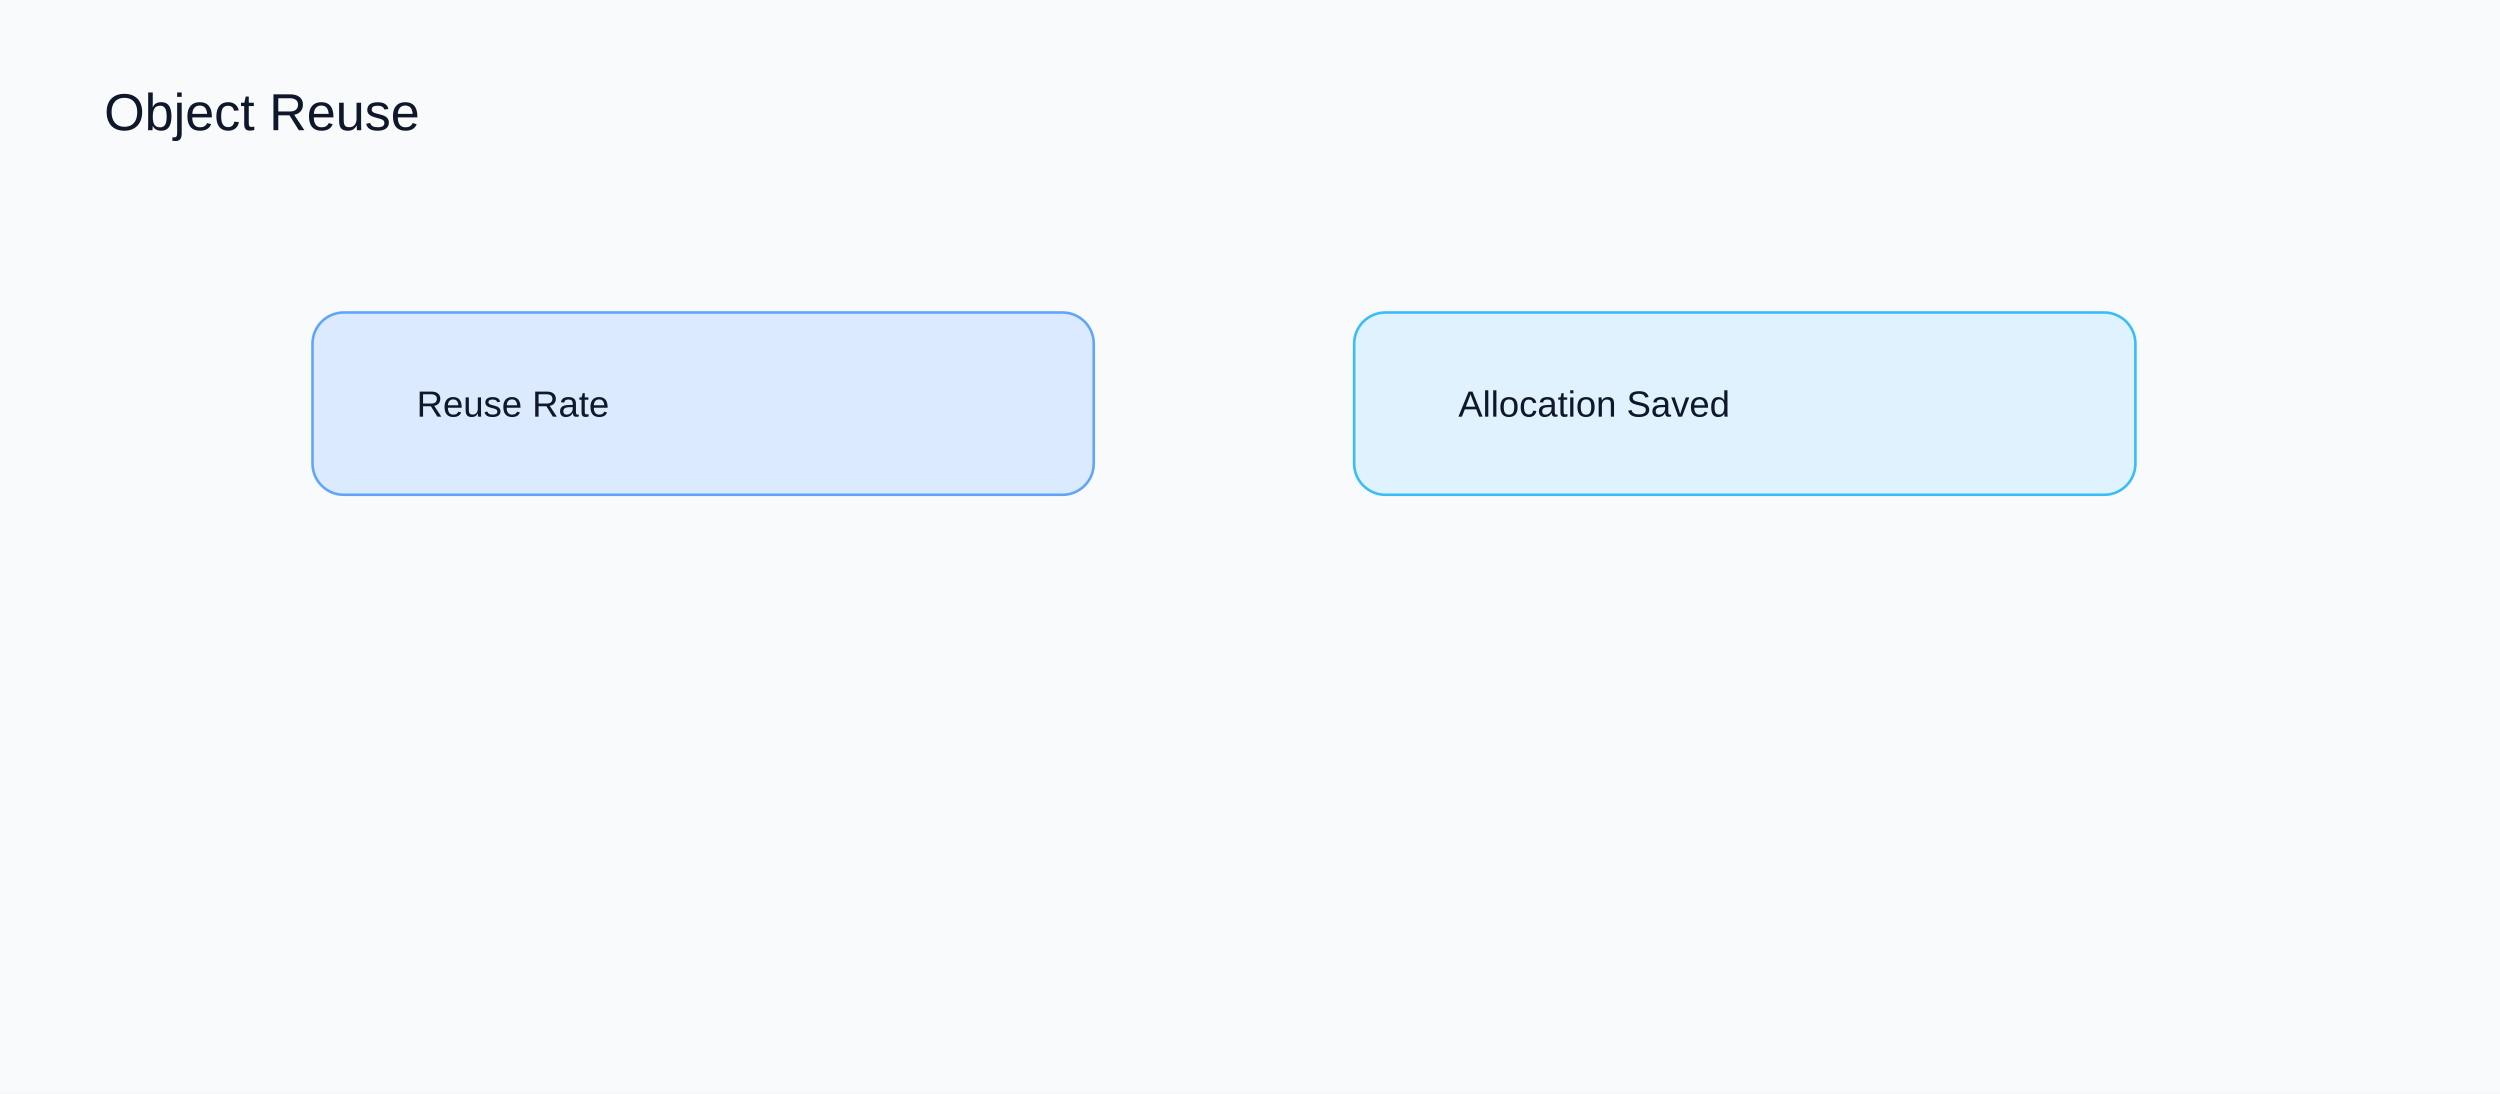
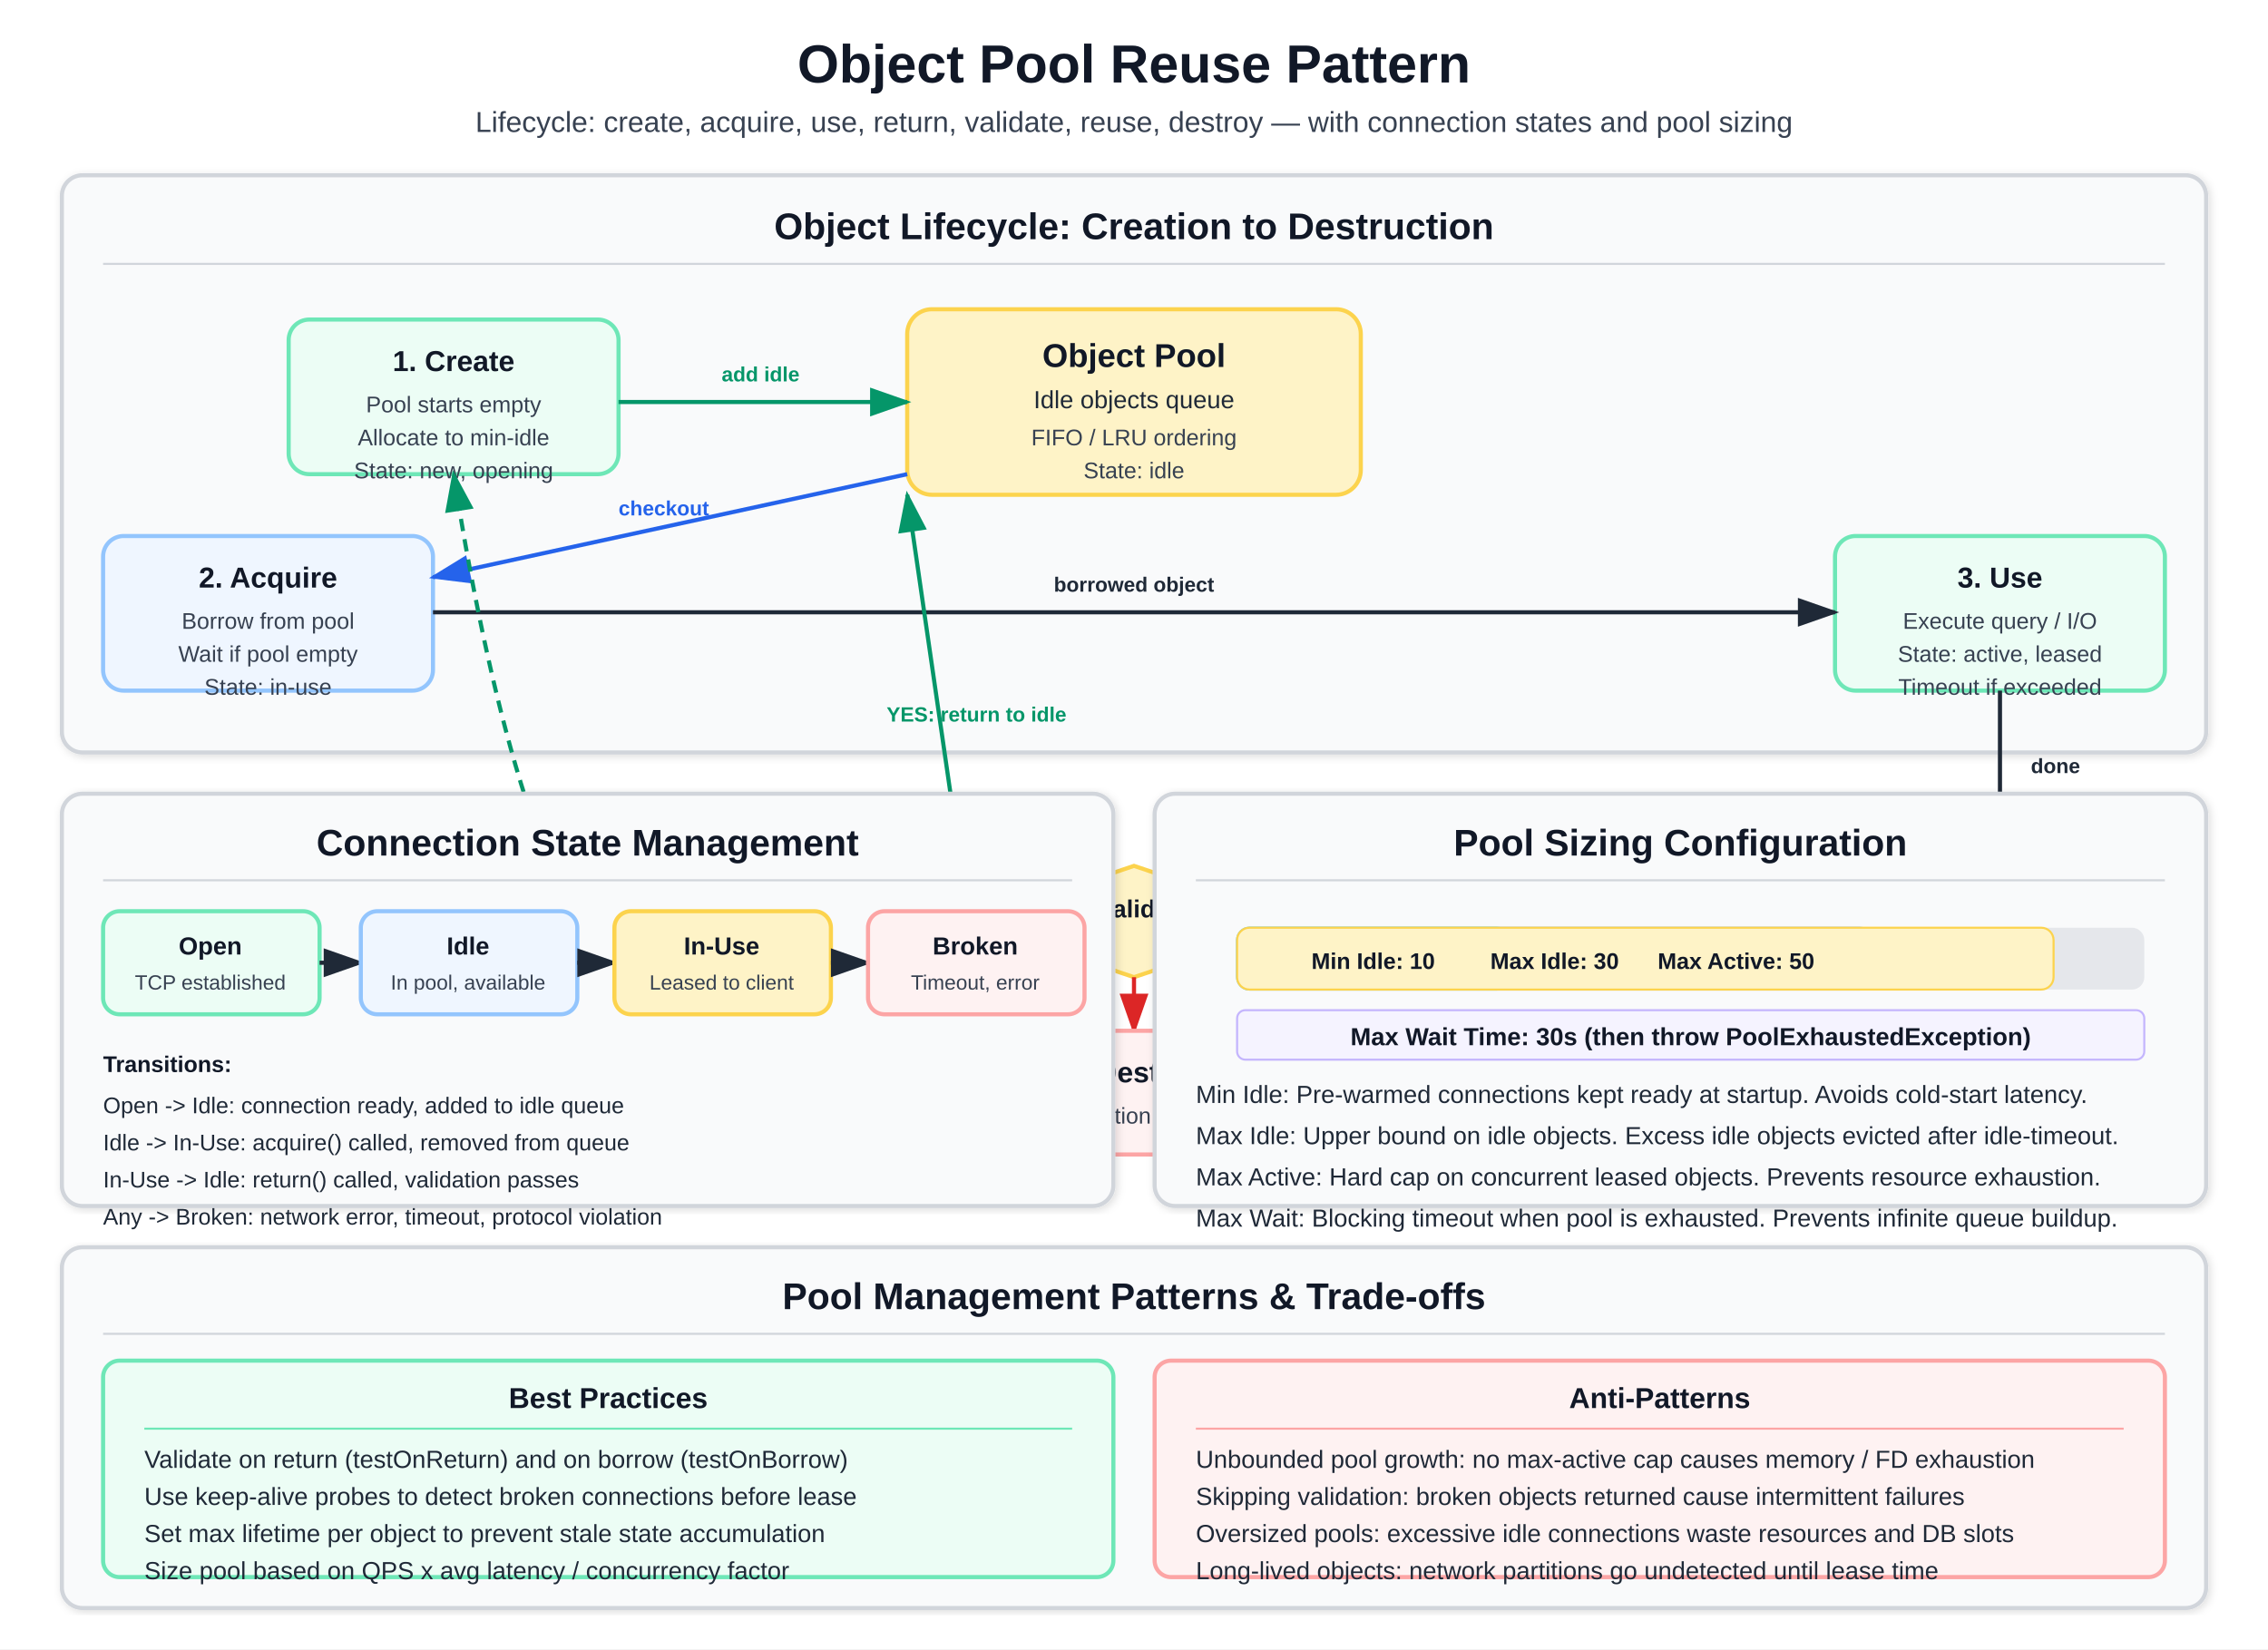
- <svg xmlns="http://www.w3.org/2000/svg" width="960" height="420" viewBox="0 0 960 420">
-   <rect width="960" height="420" fill="#f8fafc" />
-   <text x="40" y="50" font-family="Arial" font-size="20" fill="#0f172a">Object Reuse</text>
-   <rect x="120" y="120" width="300" height="70" rx="12" fill="#dbeafe" stroke="#60a5fa" />
-   <text x="160" y="160" font-family="Arial" font-size="14" fill="#0f172a">Reuse Rate</text>
-   <rect x="520" y="120" width="300" height="70" rx="12" fill="#e0f2fe" stroke="#38bdf8" />
-   <text x="560" y="160" font-family="Arial" font-size="14" fill="#0f172a">Allocation Saved</text>
+ <svg xmlns="http://www.w3.org/2000/svg" width="1100" height="800" viewBox="0 0 1100 800">
+   <defs>
+     <marker id="arrow" markerWidth="10" markerHeight="7" refX="9" refY="3.5" orient="auto">
+       <polygon points="0 0, 10 3.5, 0 7" fill="#1f2937" />
+     </marker>
+     <marker id="arrowGreen" markerWidth="10" markerHeight="7" refX="9" refY="3.5" orient="auto">
+       <polygon points="0 0, 10 3.5, 0 7" fill="#059669" />
+     </marker>
+     <marker id="arrowRed" markerWidth="10" markerHeight="7" refX="9" refY="3.5" orient="auto">
+       <polygon points="0 0, 10 3.5, 0 7" fill="#dc2626" />
+     </marker>
+     <marker id="arrowBlue" markerWidth="10" markerHeight="7" refX="9" refY="3.5" orient="auto">
+       <polygon points="0 0, 10 3.5, 0 7" fill="#2563eb" />
+     </marker>
+     <filter id="shadow" x="-2%" y="-2%" width="104%" height="104%">
+       <feDropShadow dx="1" dy="1" stdDeviation="2" flood-color="#00000022" />
+     </filter>
+   </defs>
+   <rect width="1100" height="800" fill="#ffffff" />
+   <text x="550" y="40" font-family="Arial, sans-serif" font-size="26" font-weight="700" fill="#111827" text-anchor="middle">Object Pool Reuse Pattern</text>
+   <text x="550" y="64" font-family="Arial, sans-serif" font-size="14" font-weight="400" fill="#374151" text-anchor="middle">Lifecycle: create, acquire, use, return, validate, reuse, destroy — with connection states and pool sizing</text>
+   <rect x="30" y="85" width="1040" height="280" rx="10" fill="#f9fafb" stroke="#d1d5db" stroke-width="2" filter="url(#shadow)" />
+   <text x="550" y="116" font-family="Arial, sans-serif" font-size="18" font-weight="700" fill="#111827" text-anchor="middle">Object Lifecycle: Creation to Destruction</text>
+   <line x1="50" y1="128" x2="1050" y2="128" stroke="#d1d5db" stroke-width="1" />
+   <rect x="440" y="150" width="220" height="90" rx="12" fill="#fef3c7" stroke="#fcd34d" stroke-width="2" />
+   <text x="550" y="178" font-family="Arial, sans-serif" font-size="16" font-weight="700" fill="#111827" text-anchor="middle">Object Pool</text>
+   <text x="550" y="198" font-family="Arial, sans-serif" font-size="12" font-weight="400" fill="#1f2937" text-anchor="middle">Idle objects queue</text>
+   <text x="550" y="216" font-family="Arial, sans-serif" font-size="11" font-weight="400" fill="#374151" text-anchor="middle">FIFO / LRU ordering</text>
+   <text x="550" y="232" font-family="Arial, sans-serif" font-size="11" font-weight="400" fill="#374151" text-anchor="middle">State: idle</text>
+   <rect x="140" y="155" width="160" height="75" rx="10" fill="#ecfdf5" stroke="#6ee7b7" stroke-width="2" />
+   <text x="220" y="180" font-family="Arial, sans-serif" font-size="14" font-weight="700" fill="#111827" text-anchor="middle">1. Create</text>
+   <text x="220" y="200" font-family="Arial, sans-serif" font-size="11" font-weight="400" fill="#374151" text-anchor="middle">Pool starts empty</text>
+   <text x="220" y="216" font-family="Arial, sans-serif" font-size="11" font-weight="400" fill="#374151" text-anchor="middle">Allocate to min-idle</text>
+   <text x="220" y="232" font-family="Arial, sans-serif" font-size="11" font-weight="400" fill="#374151" text-anchor="middle">State: new, opening</text>
+   <line x1="300" y1="195" x2="440" y2="195" stroke="#059669" stroke-width="2" marker-end="url(#arrowGreen)" />
+   <text x="350" y="185" font-family="Arial, sans-serif" font-size="10" font-weight="700" fill="#059669">add idle</text>
+   <rect x="50" y="260" width="160" height="75" rx="10" fill="#eff6ff" stroke="#93c5fd" stroke-width="2" />
+   <text x="130" y="285" font-family="Arial, sans-serif" font-size="14" font-weight="700" fill="#111827" text-anchor="middle">2. Acquire</text>
+   <text x="130" y="305" font-family="Arial, sans-serif" font-size="11" font-weight="400" fill="#374151" text-anchor="middle">Borrow from pool</text>
+   <text x="130" y="321" font-family="Arial, sans-serif" font-size="11" font-weight="400" fill="#374151" text-anchor="middle">Wait if pool empty</text>
+   <text x="130" y="337" font-family="Arial, sans-serif" font-size="11" font-weight="400" fill="#374151" text-anchor="middle">State: in-use</text>
+   <line x1="440" y1="230" x2="210" y2="280" stroke="#2563eb" stroke-width="2" marker-end="url(#arrowBlue)" />
+   <text x="300" y="250" font-family="Arial, sans-serif" font-size="10" font-weight="700" fill="#2563eb">checkout</text>
+   <rect x="890" y="260" width="160" height="75" rx="10" fill="#ecfdf5" stroke="#6ee7b7" stroke-width="2" />
+   <text x="970" y="285" font-family="Arial, sans-serif" font-size="14" font-weight="700" fill="#111827" text-anchor="middle">3. Use</text>
+   <text x="970" y="305" font-family="Arial, sans-serif" font-size="11" font-weight="400" fill="#374151" text-anchor="middle">Execute query / I/O</text>
+   <text x="970" y="321" font-family="Arial, sans-serif" font-size="11" font-weight="400" fill="#374151" text-anchor="middle">State: active, leased</text>
+   <text x="970" y="337" font-family="Arial, sans-serif" font-size="11" font-weight="400" fill="#374151" text-anchor="middle">Timeout if exceeded</text>
+   <line x1="210" y1="297" x2="890" y2="297" stroke="#1f2937" stroke-width="2" marker-end="url(#arrow)" />
+   <text x="550" y="287" font-family="Arial, sans-serif" font-size="10" font-weight="700" fill="#1f2937" text-anchor="middle">borrowed object</text>
+   <rect x="890" y="410" width="160" height="75" rx="10" fill="#f5f3ff" stroke="#c4b5fd" stroke-width="2" />
+   <text x="970" y="435" font-family="Arial, sans-serif" font-size="14" font-weight="700" fill="#111827" text-anchor="middle">4. Return</text>
+   <text x="970" y="455" font-family="Arial, sans-serif" font-size="11" font-weight="400" fill="#374151" text-anchor="middle">Back to idle queue</text>
+   <text x="970" y="471" font-family="Arial, sans-serif" font-size="11" font-weight="400" fill="#374151" text-anchor="middle">State: returning</text>
+   <text x="970" y="487" font-family="Arial, sans-serif" font-size="11" font-weight="400" fill="#374151" text-anchor="middle">Mark idle available</text>
+   <line x1="970" y1="335" x2="970" y2="410" stroke="#1f2937" stroke-width="2" marker-end="url(#arrow)" />
+   <text x="985" y="375" font-family="Arial, sans-serif" font-size="10" font-weight="700" fill="#1f2937">done</text>
+   <rect x="650" y="410" width="160" height="75" rx="10" fill="#fef3c7" stroke="#fcd34d" stroke-width="2" />
+   <text x="730" y="435" font-family="Arial, sans-serif" font-size="14" font-weight="700" fill="#111827" text-anchor="middle">5. Validate</text>
+   <text x="730" y="455" font-family="Arial, sans-serif" font-size="11" font-weight="400" fill="#374151" text-anchor="middle">Check health / TTL</text>
+   <text x="730" y="471" font-family="Arial, sans-serif" font-size="11" font-weight="400" fill="#374151" text-anchor="middle">Ping / test query</text>
+   <text x="730" y="487" font-family="Arial, sans-serif" font-size="11" font-weight="400" fill="#374151" text-anchor="middle">State: validating</text>
+   <line x1="890" y1="447" x2="810" y2="447" stroke="#1f2937" stroke-width="2" marker-end="url(#arrow)" />
+   <text x="840" y="437" font-family="Arial, sans-serif" font-size="10" font-weight="700" fill="#1f2937">pre-return</text>
+   <polygon points="470,447 550,420 630,447 550,474" fill="#fef3c7" stroke="#fcd34d" stroke-width="2" />
+   <text x="550" y="445" font-family="Arial, sans-serif" font-size="12" font-weight="700" fill="#111827" text-anchor="middle">Valid?</text>
+   <line x1="650" y1="447" x2="630" y2="447" stroke="#1f2937" stroke-width="2" marker-end="url(#arrow)" />
+   <line x1="470" y1="447" x2="440" y2="240" stroke="#059669" stroke-width="2" marker-end="url(#arrowGreen)" />
+   <text x="430" y="350" font-family="Arial, sans-serif" font-size="10" font-weight="700" fill="#059669">YES: return to idle</text>
+   <line x1="550" y1="474" x2="550" y2="500" stroke="#dc2626" stroke-width="2" marker-end="url(#arrowRed)" />
+   <text x="560" y="490" font-family="Arial, sans-serif" font-size="10" font-weight="700" fill="#dc2626">NO</text>
+   <rect x="470" y="500" width="160" height="60" rx="10" fill="#fef2f2" stroke="#fca5a5" stroke-width="2" />
+   <text x="550" y="525" font-family="Arial, sans-serif" font-size="14" font-weight="700" fill="#111827" text-anchor="middle">6. Destroy</text>
+   <text x="550" y="545" font-family="Arial, sans-serif" font-size="11" font-weight="400" fill="#374151" text-anchor="middle">Close connection, free memory</text>
+   <path d="M470,520 Q350,540 300,480 Q250,420 220,230" fill="none" stroke="#059669" stroke-width="2" stroke-dasharray="6,4" marker-end="url(#arrowGreen)" />
+   <text x="300" y="520" font-family="Arial, sans-serif" font-size="10" font-weight="700" fill="#059669">replenish pool</text>
+   <rect x="30" y="385" width="510" height="200" rx="10" fill="#f9fafb" stroke="#d1d5db" stroke-width="2" filter="url(#shadow)" />
+   <text x="285" y="415" font-family="Arial, sans-serif" font-size="18" font-weight="700" fill="#111827" text-anchor="middle">Connection State Management</text>
+   <line x1="50" y1="427" x2="520" y2="427" stroke="#d1d5db" stroke-width="1" />
+   <rect x="50" y="442" width="105" height="50" rx="8" fill="#ecfdf5" stroke="#6ee7b7" stroke-width="2" />
+   <text x="102" y="463" font-family="Arial, sans-serif" font-size="12" font-weight="700" fill="#111827" text-anchor="middle">Open</text>
+   <text x="102" y="480" font-family="Arial, sans-serif" font-size="10" font-weight="400" fill="#374151" text-anchor="middle">TCP established</text>
+   <line x1="155" y1="467" x2="175" y2="467" stroke="#1f2937" stroke-width="2" marker-end="url(#arrow)" />
+   <rect x="175" y="442" width="105" height="50" rx="8" fill="#eff6ff" stroke="#93c5fd" stroke-width="2" />
+   <text x="227" y="463" font-family="Arial, sans-serif" font-size="12" font-weight="700" fill="#111827" text-anchor="middle">Idle</text>
+   <text x="227" y="480" font-family="Arial, sans-serif" font-size="10" font-weight="400" fill="#374151" text-anchor="middle">In pool, available</text>
+   <line x1="280" y1="467" x2="298" y2="467" stroke="#1f2937" stroke-width="2" marker-end="url(#arrow)" />
+   <rect x="298" y="442" width="105" height="50" rx="8" fill="#fef3c7" stroke="#fcd34d" stroke-width="2" />
+   <text x="350" y="463" font-family="Arial, sans-serif" font-size="12" font-weight="700" fill="#111827" text-anchor="middle">In-Use</text>
+   <text x="350" y="480" font-family="Arial, sans-serif" font-size="10" font-weight="400" fill="#374151" text-anchor="middle">Leased to client</text>
+   <line x1="403" y1="467" x2="421" y2="467" stroke="#1f2937" stroke-width="2" marker-end="url(#arrow)" />
+   <rect x="421" y="442" width="105" height="50" rx="8" fill="#fef2f2" stroke="#fca5a5" stroke-width="2" />
+   <text x="473" y="463" font-family="Arial, sans-serif" font-size="12" font-weight="700" fill="#111827" text-anchor="middle">Broken</text>
+   <text x="473" y="480" font-family="Arial, sans-serif" font-size="10" font-weight="400" fill="#374151" text-anchor="middle">Timeout, error</text>
+   <text x="50" y="520" font-family="Arial, sans-serif" font-size="11" font-weight="700" fill="#111827">Transitions:</text>
+   <text x="50" y="540" font-family="Arial, sans-serif" font-size="11" font-weight="400" fill="#1f2937">Open -&gt; Idle: connection ready, added to idle queue</text>
+   <text x="50" y="558" font-family="Arial, sans-serif" font-size="11" font-weight="400" fill="#1f2937">Idle -&gt; In-Use: acquire() called, removed from queue</text>
+   <text x="50" y="576" font-family="Arial, sans-serif" font-size="11" font-weight="400" fill="#1f2937">In-Use -&gt; Idle: return() called, validation passes</text>
+   <text x="50" y="594" font-family="Arial, sans-serif" font-size="11" font-weight="400" fill="#1f2937">Any -&gt; Broken: network error, timeout, protocol violation</text>
+   <rect x="560" y="385" width="510" height="200" rx="10" fill="#f9fafb" stroke="#d1d5db" stroke-width="2" filter="url(#shadow)" />
+   <text x="815" y="415" font-family="Arial, sans-serif" font-size="18" font-weight="700" fill="#111827" text-anchor="middle">Pool Sizing Configuration</text>
+   <line x1="580" y1="427" x2="1050" y2="427" stroke="#d1d5db" stroke-width="1" />
+   <rect x="600" y="450" width="440" height="30" rx="6" fill="#e5e7eb" />
+   <rect x="600" y="450" width="132" height="30" rx="6" fill="#ecfdf5" stroke="#6ee7b7" stroke-width="1" />
+   <rect x="600" y="450" width="308" height="30" rx="6" fill="#eff6ff" stroke="#93c5fd" stroke-width="1" />
+   <rect x="600" y="450" width="396" height="30" rx="6" fill="#fef3c7" stroke="#fcd34d" stroke-width="1" />
+   <text x="666" y="470" font-family="Arial, sans-serif" font-size="11" font-weight="700" fill="#111827" text-anchor="middle">Min Idle: 10</text>
+   <text x="754" y="470" font-family="Arial, sans-serif" font-size="11" font-weight="700" fill="#111827" text-anchor="middle">Max Idle: 30</text>
+   <text x="842" y="470" font-family="Arial, sans-serif" font-size="11" font-weight="700" fill="#111827" text-anchor="middle">Max Active: 50</text>
+   <rect x="600" y="490" width="440" height="24" rx="4" fill="#f5f3ff" stroke="#c4b5fd" stroke-width="1" />
+   <text x="820" y="507" font-family="Arial, sans-serif" font-size="12" font-weight="700" fill="#111827" text-anchor="middle">Max Wait Time: 30s (then throw PoolExhaustedException)</text>
+   <text x="580" y="535" font-family="Arial, sans-serif" font-size="12" font-weight="400" fill="#1f2937">Min Idle: Pre-warmed connections kept ready at startup. Avoids cold-start latency.</text>
+   <text x="580" y="555" font-family="Arial, sans-serif" font-size="12" font-weight="400" fill="#1f2937">Max Idle: Upper bound on idle objects. Excess idle objects evicted after idle-timeout.</text>
+   <text x="580" y="575" font-family="Arial, sans-serif" font-size="12" font-weight="400" fill="#1f2937">Max Active: Hard cap on concurrent leased objects. Prevents resource exhaustion.</text>
+   <text x="580" y="595" font-family="Arial, sans-serif" font-size="12" font-weight="400" fill="#1f2937">Max Wait: Blocking timeout when pool is exhausted. Prevents infinite queue buildup.</text>
+   <rect x="30" y="605" width="1040" height="175" rx="10" fill="#f9fafb" stroke="#d1d5db" stroke-width="2" filter="url(#shadow)" />
+   <text x="550" y="635" font-family="Arial, sans-serif" font-size="18" font-weight="700" fill="#111827" text-anchor="middle">Pool Management Patterns &amp; Trade-offs</text>
+   <line x1="50" y1="647" x2="1050" y2="647" stroke="#d1d5db" stroke-width="1" />
+   <rect x="50" y="660" width="490" height="105" rx="8" fill="#ecfdf5" stroke="#6ee7b7" stroke-width="2" />
+   <text x="295" y="683" font-family="Arial, sans-serif" font-size="14" font-weight="700" fill="#111827" text-anchor="middle">Best Practices</text>
+   <line x1="70" y1="693" x2="520" y2="693" stroke="#6ee7b7" stroke-width="1" />
+   <text x="70" y="712" font-family="Arial, sans-serif" font-size="12" font-weight="400" fill="#1f2937">Validate on return (testOnReturn) and on borrow (testOnBorrow)</text>
+   <text x="70" y="730" font-family="Arial, sans-serif" font-size="12" font-weight="400" fill="#1f2937">Use keep-alive probes to detect broken connections before lease</text>
+   <text x="70" y="748" font-family="Arial, sans-serif" font-size="12" font-weight="400" fill="#1f2937">Set max lifetime per object to prevent stale state accumulation</text>
+   <text x="70" y="766" font-family="Arial, sans-serif" font-size="12" font-weight="400" fill="#1f2937">Size pool based on QPS x avg latency / concurrency factor</text>
+   <rect x="560" y="660" width="490" height="105" rx="8" fill="#fef2f2" stroke="#fca5a5" stroke-width="2" />
+   <text x="805" y="683" font-family="Arial, sans-serif" font-size="14" font-weight="700" fill="#111827" text-anchor="middle">Anti-Patterns</text>
+   <line x1="580" y1="693" x2="1030" y2="693" stroke="#fca5a5" stroke-width="1" />
+   <text x="580" y="712" font-family="Arial, sans-serif" font-size="12" font-weight="400" fill="#1f2937">Unbounded pool growth: no max-active cap causes memory / FD exhaustion</text>
+   <text x="580" y="730" font-family="Arial, sans-serif" font-size="12" font-weight="400" fill="#1f2937">Skipping validation: broken objects returned cause intermittent failures</text>
+   <text x="580" y="748" font-family="Arial, sans-serif" font-size="12" font-weight="400" fill="#1f2937">Oversized pools: excessive idle connections waste resources and DB slots</text>
+   <text x="580" y="766" font-family="Arial, sans-serif" font-size="12" font-weight="400" fill="#1f2937">Long-lived objects: network partitions go undetected until lease time</text>
</svg>
